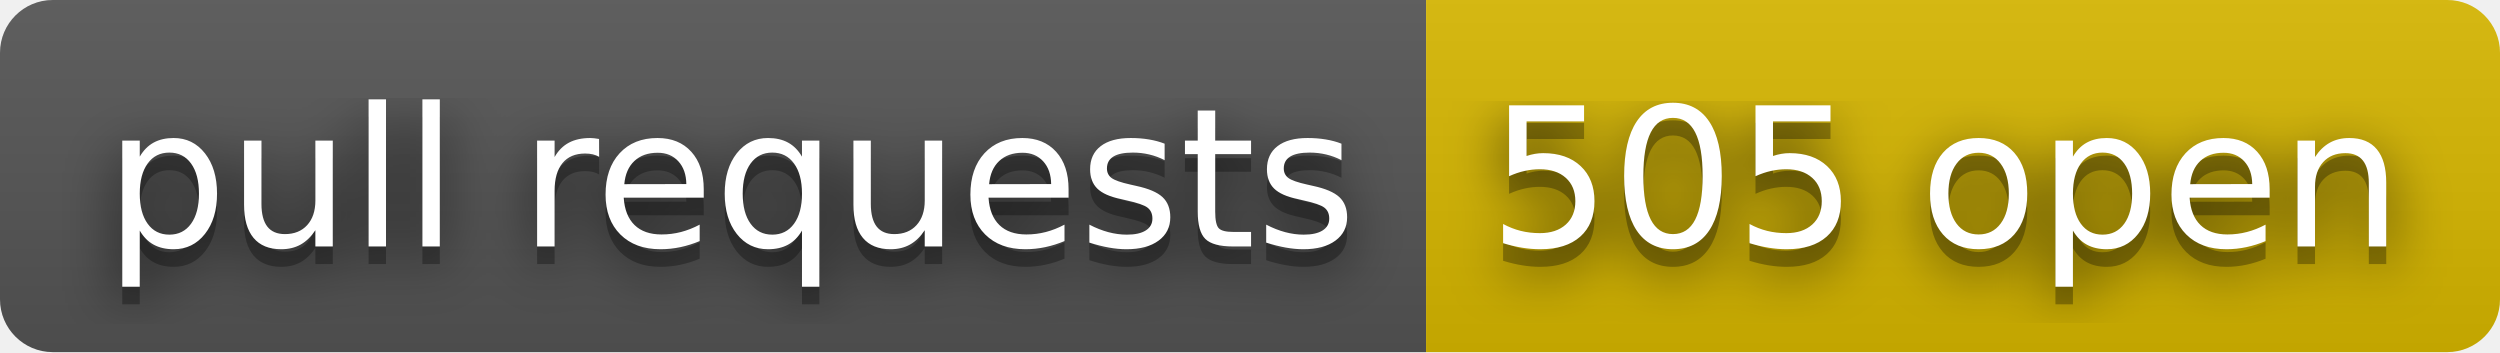
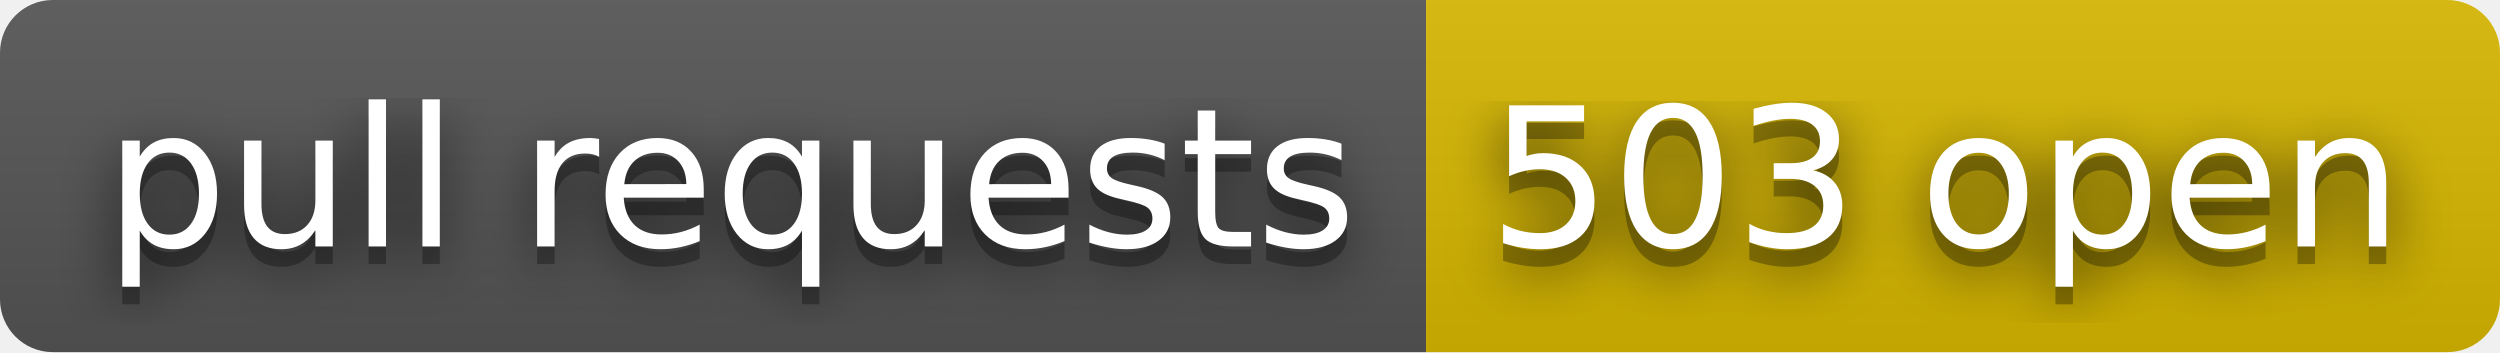
- <svg xmlns="http://www.w3.org/2000/svg" width="142" height="20" role="img" aria-label="pull requests: 505 open">
+ <svg xmlns="http://www.w3.org/2000/svg" width="142" height="20" role="img" aria-label="pull requests: 503 open">
  <filter id="blur">
    <feGaussianBlur stdDeviation="16" />
  </filter>
  <linearGradient id="s" x2="0" y2="100%">
    <stop offset="0" stop-color="#bbb" stop-opacity=".1" />
    <stop offset="1" stop-opacity=".1" />
  </linearGradient>
  <clipPath id="r">
    <rect width="142" height="20" rx="3" />
  </clipPath>
  <g clip-path="url(#r)">
    <rect width="81" height="20" fill="#555" />
    <rect x="81" width="61" height="20" fill="#d8b800" />
    <rect width="142" height="20" fill="url(#s)" />
  </g>
  <g fill="#fff" text-anchor="middle" font-family="Verdana,Geneva,DejaVu Sans,sans-serif" text-rendering="geometricPrecision" font-size="110">
    <g transform="scale(.1)">
      <g aria-hidden="true" fill="#010101">
        <text x="415" y="150" fill-opacity=".8" filter="url(#blur)" textLength="710">pull requests</text>
        <text x="415" y="150" fill-opacity=".3" textLength="710">pull requests</text>
      </g>
      <text x="415" y="140" textLength="710">pull requests</text>
    </g>
    <g transform="scale(.1)">
      <g aria-hidden="true" fill="#010101">
-         <text x="1105" y="150" fill-opacity=".8" filter="url(#blur)" textLength="510">505 open</text>
-         <text x="1105" y="150" fill-opacity=".3" textLength="510">505 open</text>
+         <text x="1105" y="150" fill-opacity=".8" filter="url(#blur)" textLength="510">503 open</text>
+         <text x="1105" y="150" fill-opacity=".3" textLength="510">503 open</text>
      </g>
-       <text x="1105" y="140" textLength="510">505 open</text>
+       <text x="1105" y="140" textLength="510">503 open</text>
    </g>
  </g>
</svg>
